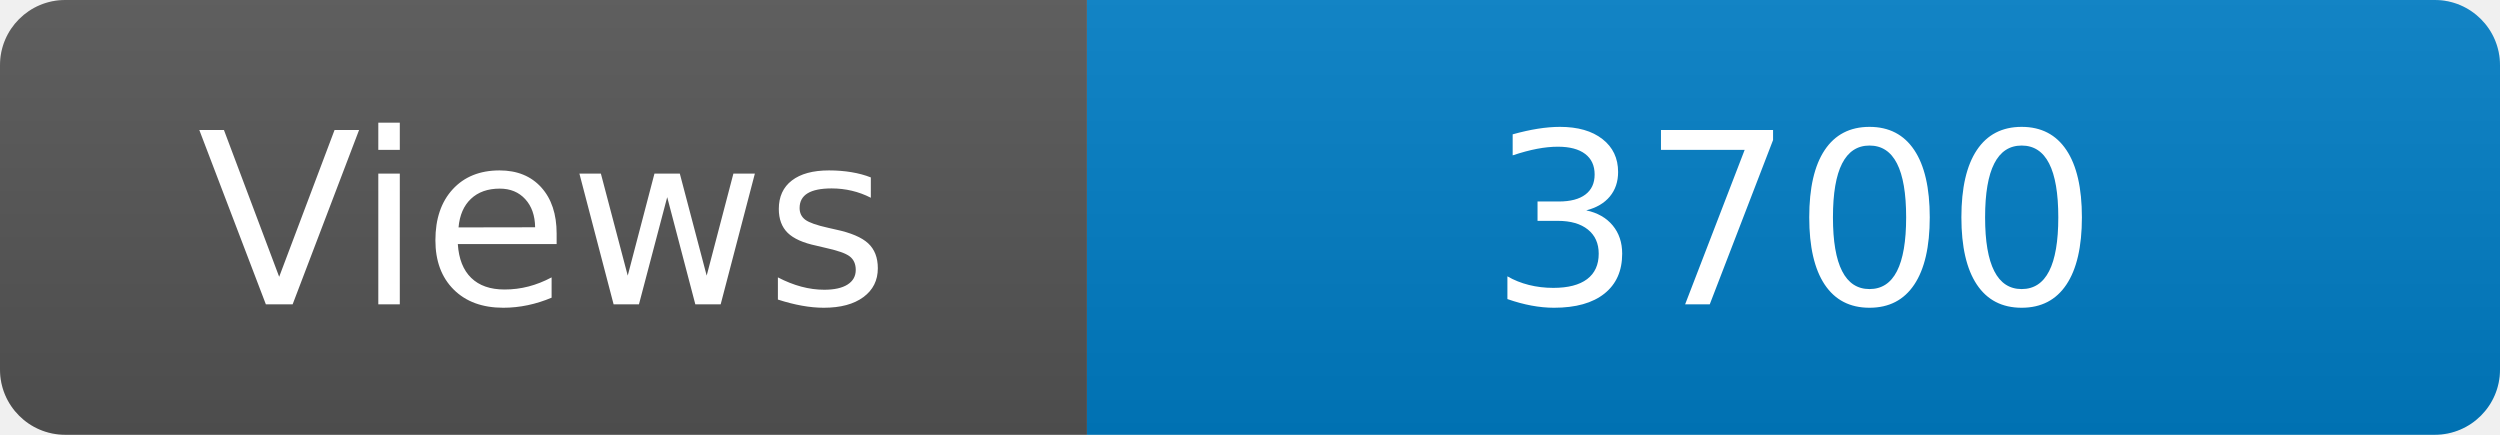
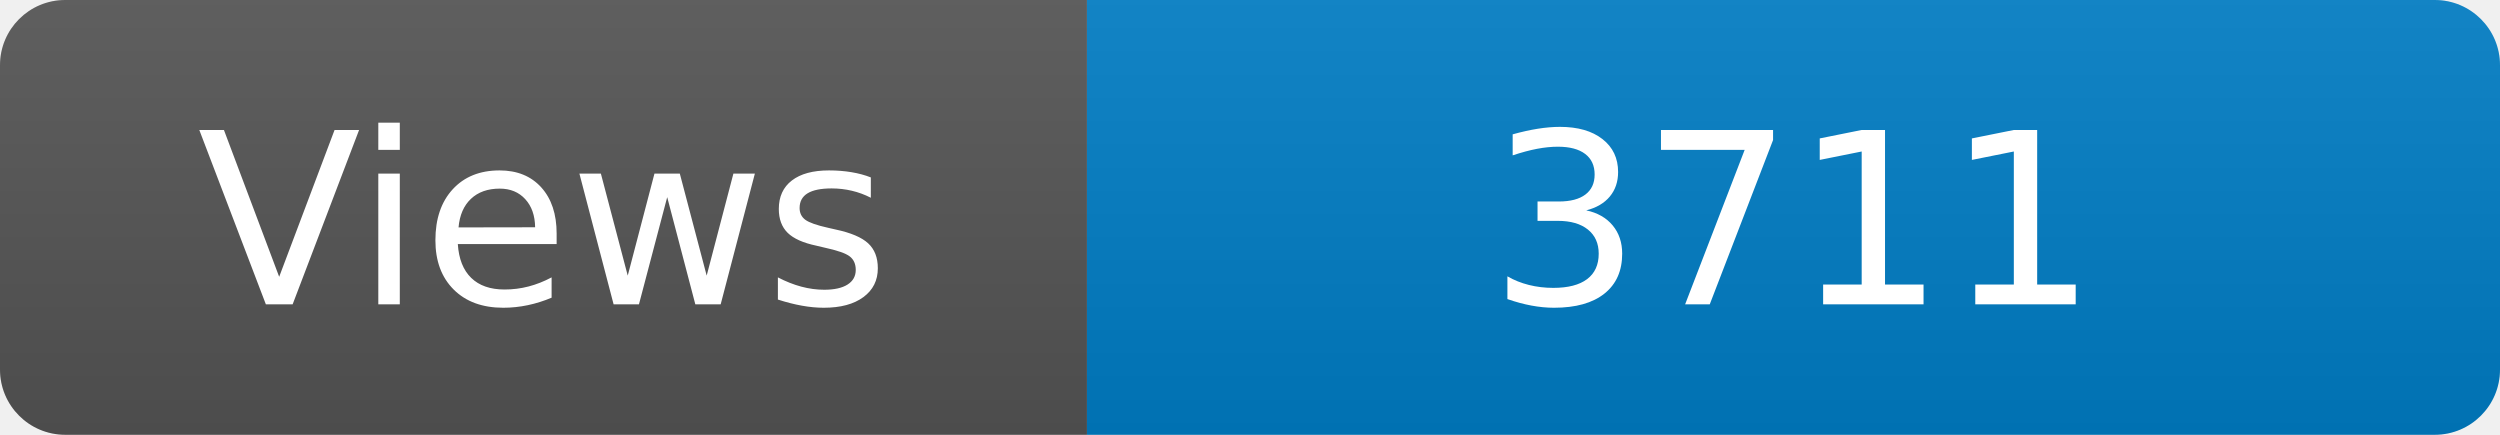
<svg xmlns="http://www.w3.org/2000/svg" width="115" height="20" role="img" aria-label="Maintained?: yes">
  <linearGradient id="s" x2="0" y2="100%">
    <stop offset="0" stop-color="#bbb" stop-opacity=".1" />
    <stop offset="1" stop-opacity=".1" />
  </linearGradient>
  <clipPath id="r">
    <rect width="115" height="20" rx="3" fill="#fff" />
  </clipPath>
  <g clip-path="url(#r)">
    <rect width="50" height="20" fill="#555" />
    <rect x="50" width="160" height="20" fill="#007ec6" />
    <rect width="115" height="20" fill="url(#s)" />
  </g>
  <g fill="#fff" text-anchor="middle" font-family="Verdana,Geneva,DejaVu Sans,sans-serif" font-size="110">
    <text x="250" y="140" transform="scale(.1)" fill="#fff">Views</text>
-     <text x="825" y="140" transform="scale(.1)" fill="#fff">3700</text>
+     <text x="825" y="140" transform="scale(.1)" fill="#fff">3711</text>
  </g>
</svg>
